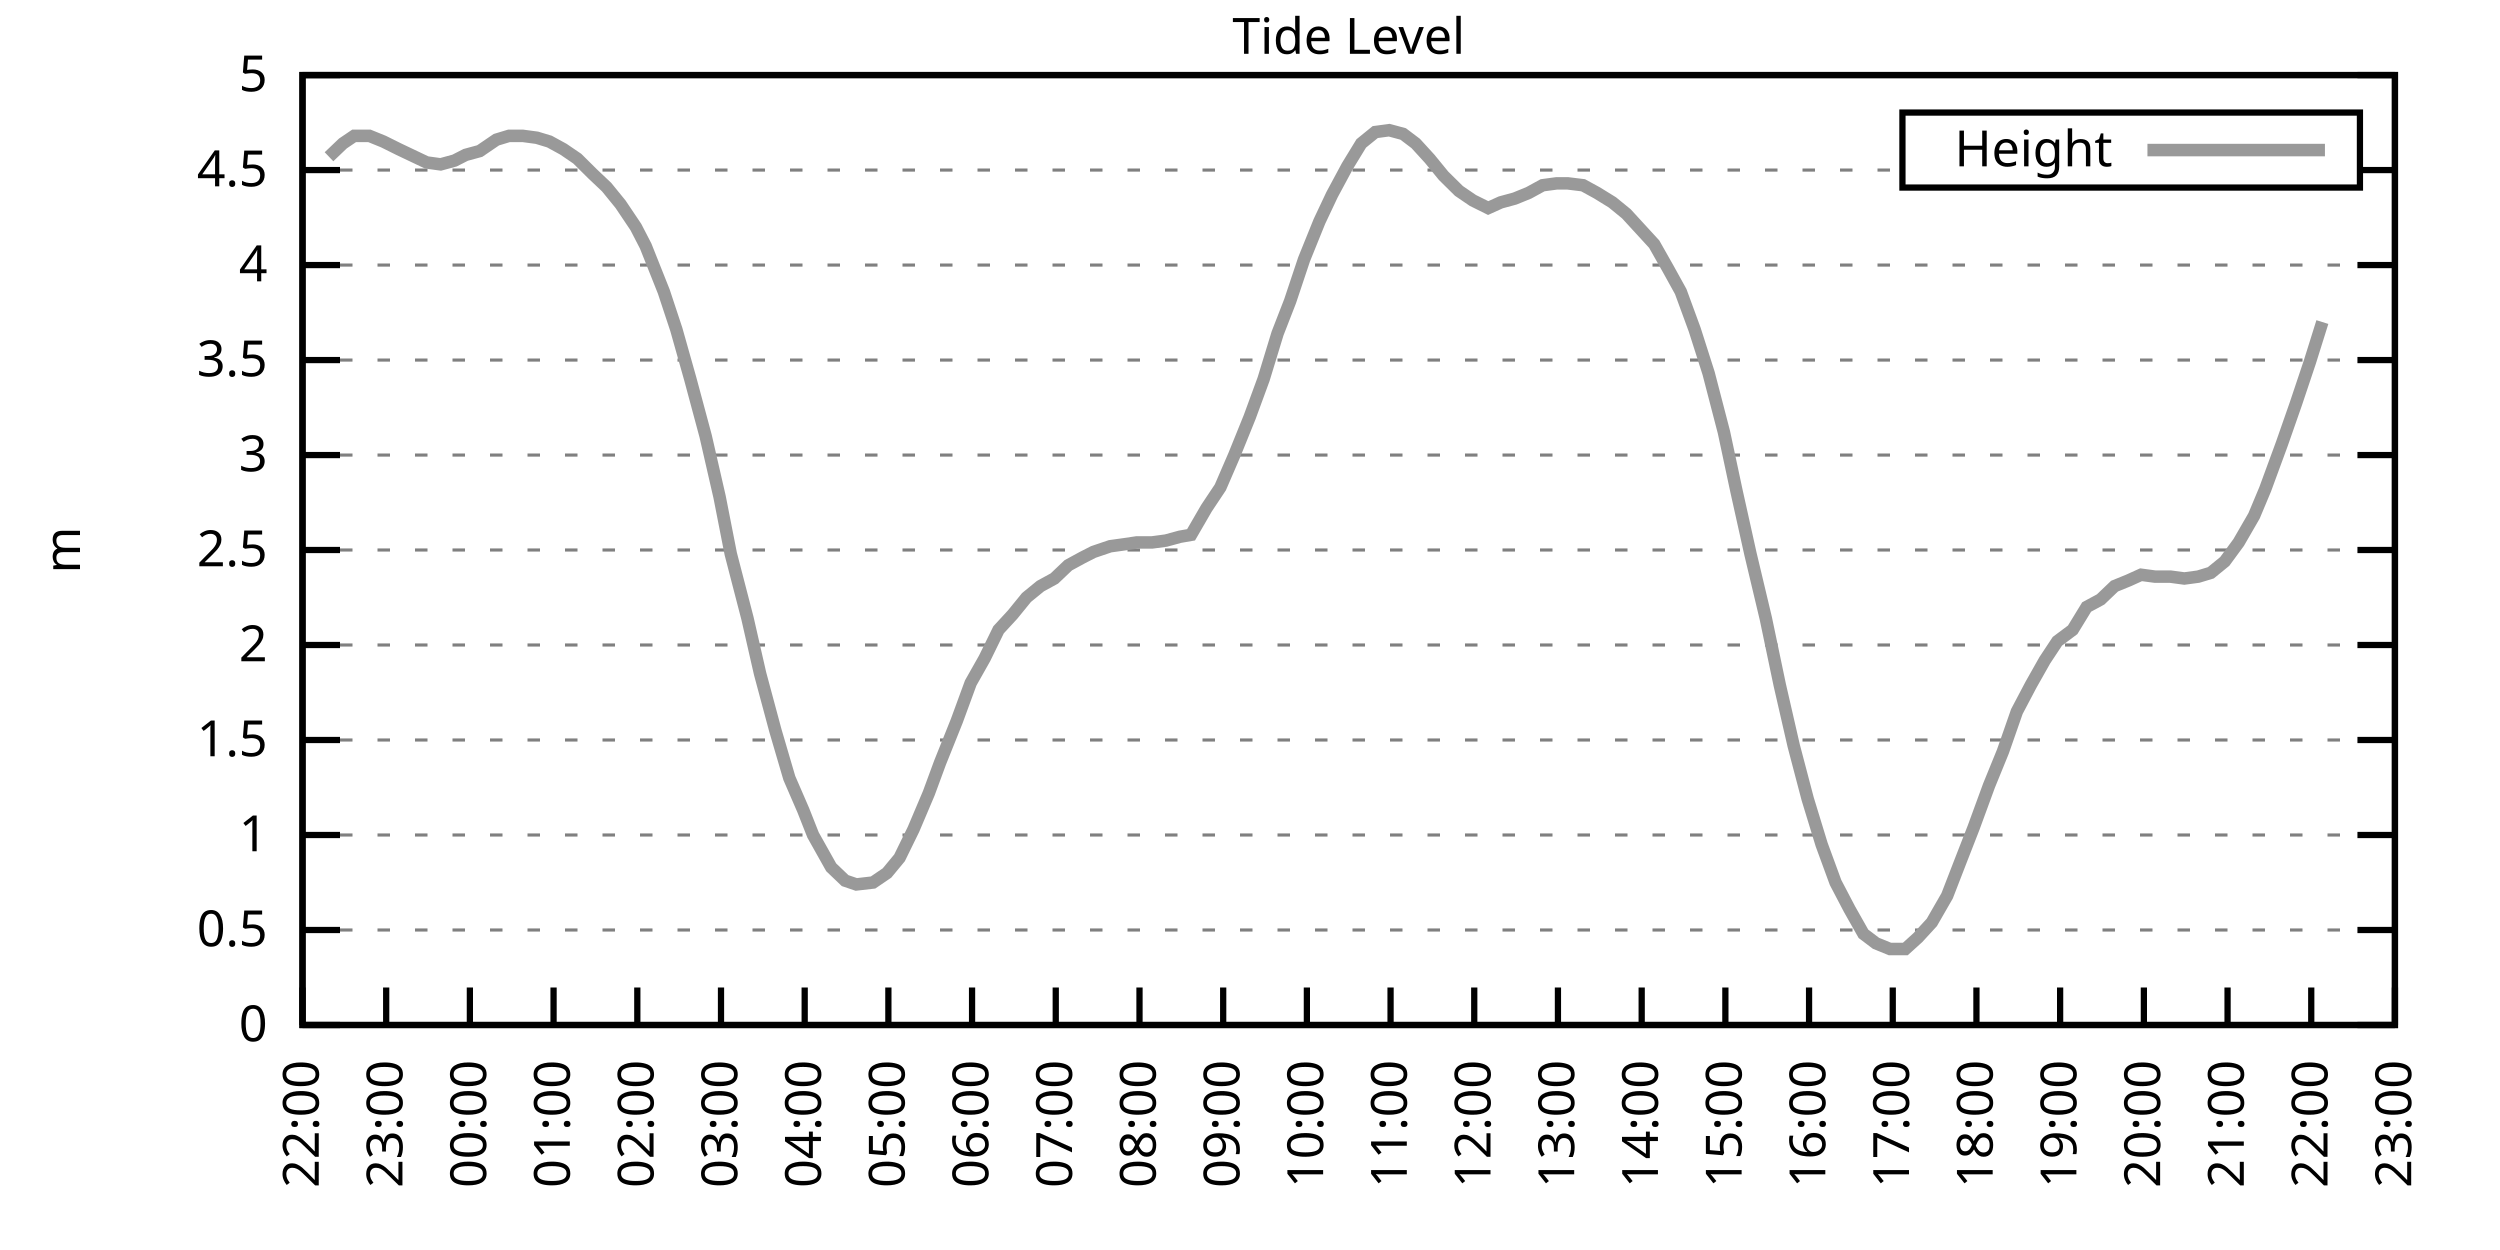
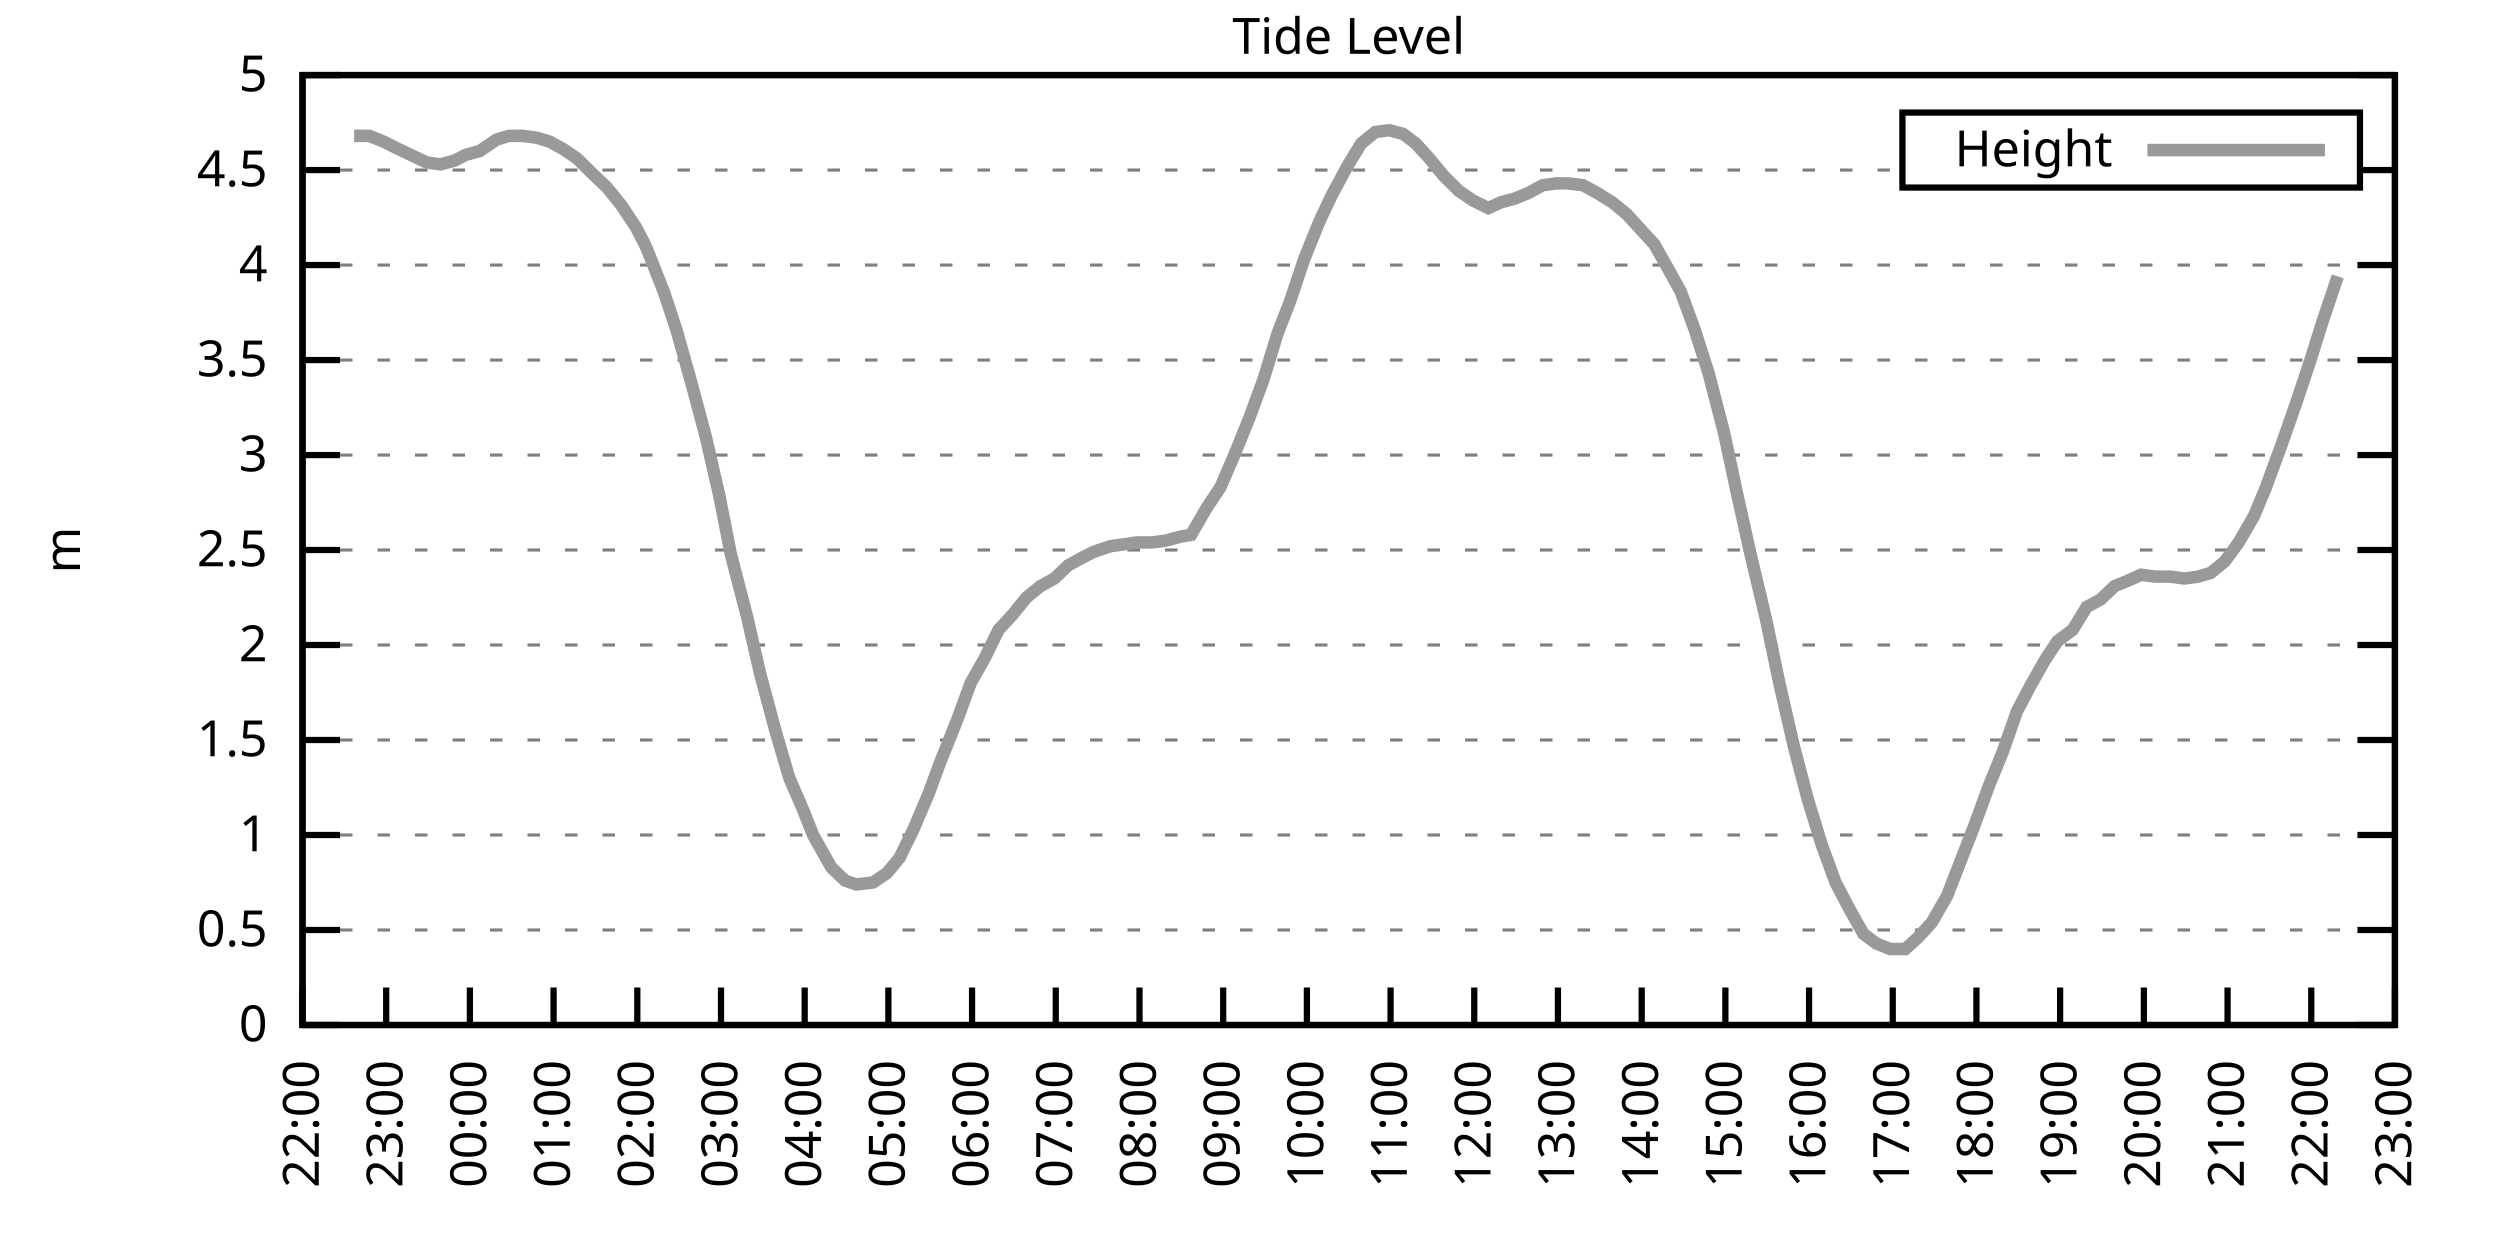
<svg xmlns="http://www.w3.org/2000/svg" xmlns:xlink="http://www.w3.org/1999/xlink" width="400" height="200" viewBox="0 0 400 200">
  <g id="gnuplot_canvas">
    <rect x="0" y="0" width="400" height="200" fill="none" />
    <defs>
      <circle id="gpDot" r="0.5" stroke-width="0.5" stroke="currentColor" />
      <path id="gpPt0" stroke-width="0.333" stroke="currentColor" d="M-1,0 h2 M0,-1 v2" />
      <path id="gpPt1" stroke-width="0.333" stroke="currentColor" d="M-1,-1 L1,1 M1,-1 L-1,1" />
      <path id="gpPt2" stroke-width="0.333" stroke="currentColor" d="M-1,0 L1,0 M0,-1 L0,1 M-1,-1 L1,1 M-1,1 L1,-1" />
      <rect id="gpPt3" stroke-width="0.333" stroke="currentColor" x="-1" y="-1" width="2" height="2" />
      <rect id="gpPt4" stroke-width="0.333" stroke="currentColor" fill="currentColor" x="-1" y="-1" width="2" height="2" />
      <circle id="gpPt5" stroke-width="0.333" stroke="currentColor" cx="0" cy="0" r="1" />
      <use xlink:href="#gpPt5" id="gpPt6" fill="currentColor" stroke="none" />
      <path id="gpPt7" stroke-width="0.333" stroke="currentColor" d="M0,-1.33 L-1.33,0.67 L1.33,0.67 z" />
      <use xlink:href="#gpPt7" id="gpPt8" fill="currentColor" stroke="none" />
      <use xlink:href="#gpPt7" id="gpPt9" stroke="currentColor" transform="rotate(180)" />
      <use xlink:href="#gpPt9" id="gpPt10" fill="currentColor" stroke="none" />
      <use xlink:href="#gpPt3" id="gpPt11" stroke="currentColor" transform="rotate(45)" />
      <use xlink:href="#gpPt11" id="gpPt12" fill="currentColor" stroke="none" />
      <path id="gpPt13" stroke-width="0.333" stroke="currentColor" d="M0,1.330 L1.265,0.411 L0.782,-1.067 L-0.782,-1.076 L-1.265,0.411 z" />
      <use xlink:href="#gpPt13" id="gpPt14" fill="currentColor" stroke="none" />
      <filter id="textbox" filterUnits="objectBoundingBox" x="0" y="0" height="1" width="1">
        <feFlood flood-color="white" flood-opacity="1" result="bgnd" />
        <feComposite in="SourceGraphic" in2="bgnd" operator="atop" />
      </filter>
      <filter id="greybox" filterUnits="objectBoundingBox" x="0" y="0" height="1" width="1">
        <feFlood flood-color="lightgrey" flood-opacity="1" result="grey" />
        <feComposite in="SourceGraphic" in2="grey" operator="atop" />
      </filter>
    </defs>
    <g fill="none" color="white" stroke="currentColor" stroke-width="1.00" stroke-linecap="butt" stroke-linejoin="miter">
</g>
    <g fill="none" color="black" stroke="currentColor" stroke-width="1.00" stroke-linecap="butt" stroke-linejoin="miter">
      <g stroke="none" shape-rendering="crispEdges">
        <polygon fill="rgb(255, 255, 255)" points="48.40,164.00 383.18,164.00 383.18,12.02 48.40,12.02 " />
      </g>
    </g>
    <g fill="none" color="black" stroke="currentColor" stroke-width="1.00" stroke-linecap="butt" stroke-linejoin="miter">
</g>
    <g fill="none" color="black" stroke="black" stroke-width="0.50" stroke-linecap="butt" stroke-linejoin="miter">
</g>
    <g fill="none" color="gray" stroke="currentColor" stroke-width="0.50" stroke-linecap="butt" stroke-linejoin="miter">
      <path stroke="gray" stroke-dasharray="2,4" class="gridline" d="M48.40,164.00 L383.19,164.00  " />
    </g>
    <g fill="none" color="gray" stroke="gray" stroke-width="1.00" stroke-linecap="butt" stroke-linejoin="miter">
</g>
    <g fill="none" color="black" stroke="currentColor" stroke-width="1.00" stroke-linecap="butt" stroke-linejoin="miter">
      <path stroke="black" d="M48.40,164.00 L54.40,164.00 M383.19,164.00 L377.19,164.00  " />
      <g transform="translate(42.80,166.60)" stroke="none" fill="black" font-family="Sans" font-size="8.00" text-anchor="end">
        <text>
          <tspan font-family="Sans"> 0</tspan>
        </text>
      </g>
    </g>
    <g fill="none" color="black" stroke="currentColor" stroke-width="1.00" stroke-linecap="butt" stroke-linejoin="miter">
</g>
    <g fill="none" color="black" stroke="black" stroke-width="0.50" stroke-linecap="butt" stroke-linejoin="miter">
</g>
    <g fill="none" color="gray" stroke="currentColor" stroke-width="0.50" stroke-linecap="butt" stroke-linejoin="miter">
      <path stroke="gray" stroke-dasharray="2,4" class="gridline" d="M48.40,148.80 L383.19,148.80  " />
    </g>
    <g fill="none" color="gray" stroke="gray" stroke-width="1.00" stroke-linecap="butt" stroke-linejoin="miter">
</g>
    <g fill="none" color="black" stroke="currentColor" stroke-width="1.00" stroke-linecap="butt" stroke-linejoin="miter">
      <path stroke="black" d="M48.40,148.80 L54.40,148.80 M383.19,148.80 L377.19,148.80  " />
      <g transform="translate(42.80,151.40)" stroke="none" fill="black" font-family="Sans" font-size="8.00" text-anchor="end">
        <text>
          <tspan font-family="Sans"> 0.5</tspan>
        </text>
      </g>
    </g>
    <g fill="none" color="black" stroke="currentColor" stroke-width="1.00" stroke-linecap="butt" stroke-linejoin="miter">
</g>
    <g fill="none" color="black" stroke="black" stroke-width="0.50" stroke-linecap="butt" stroke-linejoin="miter">
</g>
    <g fill="none" color="gray" stroke="currentColor" stroke-width="0.50" stroke-linecap="butt" stroke-linejoin="miter">
      <path stroke="gray" stroke-dasharray="2,4" class="gridline" d="M48.40,133.60 L383.19,133.60  " />
    </g>
    <g fill="none" color="gray" stroke="gray" stroke-width="1.00" stroke-linecap="butt" stroke-linejoin="miter">
</g>
    <g fill="none" color="black" stroke="currentColor" stroke-width="1.00" stroke-linecap="butt" stroke-linejoin="miter">
      <path stroke="black" d="M48.40,133.60 L54.40,133.60 M383.19,133.60 L377.19,133.60  " />
      <g transform="translate(42.80,136.20)" stroke="none" fill="black" font-family="Sans" font-size="8.00" text-anchor="end">
        <text>
          <tspan font-family="Sans"> 1</tspan>
        </text>
      </g>
    </g>
    <g fill="none" color="black" stroke="currentColor" stroke-width="1.00" stroke-linecap="butt" stroke-linejoin="miter">
</g>
    <g fill="none" color="black" stroke="black" stroke-width="0.50" stroke-linecap="butt" stroke-linejoin="miter">
</g>
    <g fill="none" color="gray" stroke="currentColor" stroke-width="0.50" stroke-linecap="butt" stroke-linejoin="miter">
      <path stroke="gray" stroke-dasharray="2,4" class="gridline" d="M48.40,118.40 L383.19,118.40  " />
    </g>
    <g fill="none" color="gray" stroke="gray" stroke-width="1.00" stroke-linecap="butt" stroke-linejoin="miter">
</g>
    <g fill="none" color="black" stroke="currentColor" stroke-width="1.00" stroke-linecap="butt" stroke-linejoin="miter">
      <path stroke="black" d="M48.40,118.40 L54.40,118.40 M383.19,118.40 L377.19,118.40  " />
      <g transform="translate(42.80,121.00)" stroke="none" fill="black" font-family="Sans" font-size="8.00" text-anchor="end">
        <text>
          <tspan font-family="Sans"> 1.5</tspan>
        </text>
      </g>
    </g>
    <g fill="none" color="black" stroke="currentColor" stroke-width="1.00" stroke-linecap="butt" stroke-linejoin="miter">
</g>
    <g fill="none" color="black" stroke="black" stroke-width="0.50" stroke-linecap="butt" stroke-linejoin="miter">
</g>
    <g fill="none" color="gray" stroke="currentColor" stroke-width="0.50" stroke-linecap="butt" stroke-linejoin="miter">
      <path stroke="gray" stroke-dasharray="2,4" class="gridline" d="M48.40,103.20 L383.19,103.20  " />
    </g>
    <g fill="none" color="gray" stroke="gray" stroke-width="1.00" stroke-linecap="butt" stroke-linejoin="miter">
</g>
    <g fill="none" color="black" stroke="currentColor" stroke-width="1.00" stroke-linecap="butt" stroke-linejoin="miter">
      <path stroke="black" d="M48.40,103.20 L54.40,103.20 M383.19,103.20 L377.19,103.20  " />
      <g transform="translate(42.80,105.80)" stroke="none" fill="black" font-family="Sans" font-size="8.00" text-anchor="end">
        <text>
          <tspan font-family="Sans"> 2</tspan>
        </text>
      </g>
    </g>
    <g fill="none" color="black" stroke="currentColor" stroke-width="1.00" stroke-linecap="butt" stroke-linejoin="miter">
</g>
    <g fill="none" color="black" stroke="black" stroke-width="0.50" stroke-linecap="butt" stroke-linejoin="miter">
</g>
    <g fill="none" color="gray" stroke="currentColor" stroke-width="0.50" stroke-linecap="butt" stroke-linejoin="miter">
      <path stroke="gray" stroke-dasharray="2,4" class="gridline" d="M48.40,88.00 L383.19,88.00  " />
    </g>
    <g fill="none" color="gray" stroke="gray" stroke-width="1.00" stroke-linecap="butt" stroke-linejoin="miter">
</g>
    <g fill="none" color="black" stroke="currentColor" stroke-width="1.00" stroke-linecap="butt" stroke-linejoin="miter">
      <path stroke="black" d="M48.40,88.00 L54.40,88.00 M383.19,88.00 L377.19,88.00  " />
      <g transform="translate(42.80,90.60)" stroke="none" fill="black" font-family="Sans" font-size="8.00" text-anchor="end">
        <text>
          <tspan font-family="Sans"> 2.5</tspan>
        </text>
      </g>
    </g>
    <g fill="none" color="black" stroke="currentColor" stroke-width="1.00" stroke-linecap="butt" stroke-linejoin="miter">
</g>
    <g fill="none" color="black" stroke="black" stroke-width="0.50" stroke-linecap="butt" stroke-linejoin="miter">
</g>
    <g fill="none" color="gray" stroke="currentColor" stroke-width="0.50" stroke-linecap="butt" stroke-linejoin="miter">
      <path stroke="gray" stroke-dasharray="2,4" class="gridline" d="M48.40,72.81 L383.19,72.81  " />
    </g>
    <g fill="none" color="gray" stroke="gray" stroke-width="1.00" stroke-linecap="butt" stroke-linejoin="miter">
</g>
    <g fill="none" color="black" stroke="currentColor" stroke-width="1.00" stroke-linecap="butt" stroke-linejoin="miter">
      <path stroke="black" d="M48.40,72.81 L54.40,72.81 M383.19,72.81 L377.19,72.81  " />
      <g transform="translate(42.80,75.41)" stroke="none" fill="black" font-family="Sans" font-size="8.00" text-anchor="end">
        <text>
          <tspan font-family="Sans"> 3</tspan>
        </text>
      </g>
    </g>
    <g fill="none" color="black" stroke="currentColor" stroke-width="1.00" stroke-linecap="butt" stroke-linejoin="miter">
</g>
    <g fill="none" color="black" stroke="black" stroke-width="0.50" stroke-linecap="butt" stroke-linejoin="miter">
</g>
    <g fill="none" color="gray" stroke="currentColor" stroke-width="0.50" stroke-linecap="butt" stroke-linejoin="miter">
      <path stroke="gray" stroke-dasharray="2,4" class="gridline" d="M48.40,57.61 L383.19,57.61  " />
    </g>
    <g fill="none" color="gray" stroke="gray" stroke-width="1.00" stroke-linecap="butt" stroke-linejoin="miter">
</g>
    <g fill="none" color="black" stroke="currentColor" stroke-width="1.00" stroke-linecap="butt" stroke-linejoin="miter">
      <path stroke="black" d="M48.40,57.61 L54.40,57.61 M383.19,57.61 L377.19,57.61  " />
      <g transform="translate(42.80,60.21)" stroke="none" fill="black" font-family="Sans" font-size="8.00" text-anchor="end">
        <text>
          <tspan font-family="Sans"> 3.5</tspan>
        </text>
      </g>
    </g>
    <g fill="none" color="black" stroke="currentColor" stroke-width="1.00" stroke-linecap="butt" stroke-linejoin="miter">
</g>
    <g fill="none" color="black" stroke="black" stroke-width="0.50" stroke-linecap="butt" stroke-linejoin="miter">
</g>
    <g fill="none" color="gray" stroke="currentColor" stroke-width="0.50" stroke-linecap="butt" stroke-linejoin="miter">
      <path stroke="gray" stroke-dasharray="2,4" class="gridline" d="M48.40,42.41 L383.19,42.41  " />
    </g>
    <g fill="none" color="gray" stroke="gray" stroke-width="1.00" stroke-linecap="butt" stroke-linejoin="miter">
</g>
    <g fill="none" color="black" stroke="currentColor" stroke-width="1.00" stroke-linecap="butt" stroke-linejoin="miter">
      <path stroke="black" d="M48.40,42.41 L54.40,42.41 M383.19,42.41 L377.19,42.41  " />
      <g transform="translate(42.80,45.01)" stroke="none" fill="black" font-family="Sans" font-size="8.00" text-anchor="end">
        <text>
          <tspan font-family="Sans"> 4</tspan>
        </text>
      </g>
    </g>
    <g fill="none" color="black" stroke="currentColor" stroke-width="1.00" stroke-linecap="butt" stroke-linejoin="miter">
</g>
    <g fill="none" color="black" stroke="black" stroke-width="0.50" stroke-linecap="butt" stroke-linejoin="miter">
</g>
    <g fill="none" color="gray" stroke="currentColor" stroke-width="0.50" stroke-linecap="butt" stroke-linejoin="miter">
      <path stroke="gray" stroke-dasharray="2,4" class="gridline" d="M48.40,27.21 L304.39,27.21 M377.59,27.21 L383.19,27.21  " />
    </g>
    <g fill="none" color="gray" stroke="gray" stroke-width="1.00" stroke-linecap="butt" stroke-linejoin="miter">
</g>
    <g fill="none" color="black" stroke="currentColor" stroke-width="1.00" stroke-linecap="butt" stroke-linejoin="miter">
      <path stroke="black" d="M48.40,27.21 L54.40,27.21 M383.19,27.21 L377.19,27.21  " />
      <g transform="translate(42.80,29.81)" stroke="none" fill="black" font-family="Sans" font-size="8.00" text-anchor="end">
        <text>
          <tspan font-family="Sans"> 4.5</tspan>
        </text>
      </g>
    </g>
    <g fill="none" color="black" stroke="currentColor" stroke-width="1.00" stroke-linecap="butt" stroke-linejoin="miter">
</g>
    <g fill="none" color="black" stroke="black" stroke-width="0.50" stroke-linecap="butt" stroke-linejoin="miter">
</g>
    <g fill="none" color="gray" stroke="currentColor" stroke-width="0.50" stroke-linecap="butt" stroke-linejoin="miter">
      <path stroke="gray" stroke-dasharray="2,4" class="gridline" d="M48.40,12.01 L383.19,12.01  " />
    </g>
    <g fill="none" color="gray" stroke="gray" stroke-width="1.00" stroke-linecap="butt" stroke-linejoin="miter">
</g>
    <g fill="none" color="black" stroke="currentColor" stroke-width="1.00" stroke-linecap="butt" stroke-linejoin="miter">
      <path stroke="black" d="M48.40,12.01 L54.40,12.01 M383.19,12.01 L377.19,12.01  " />
      <g transform="translate(42.80,14.61)" stroke="none" fill="black" font-family="Sans" font-size="8.00" text-anchor="end">
        <text>
          <tspan font-family="Sans"> 5</tspan>
        </text>
      </g>
    </g>
    <g fill="none" color="black" stroke="currentColor" stroke-width="1.00" stroke-linecap="butt" stroke-linejoin="miter">
      <path stroke="black" d="M48.40,164.00 L48.40,158.00  " />
      <g transform="translate(51.00,169.60) rotate(270.00)" stroke="none" fill="black" font-family="Sans" font-size="8.00" text-anchor="end">
        <text>
          <tspan font-family="Sans">22:00</tspan>
        </text>
      </g>
    </g>
    <g fill="none" color="black" stroke="currentColor" stroke-width="1.00" stroke-linecap="butt" stroke-linejoin="miter">
      <path stroke="black" d="M61.79,164.00 L61.79,158.00  " />
      <g transform="translate(64.39,169.60) rotate(270.00)" stroke="none" fill="black" font-family="Sans" font-size="8.00" text-anchor="end">
        <text>
          <tspan font-family="Sans">23:00</tspan>
        </text>
      </g>
    </g>
    <g fill="none" color="black" stroke="currentColor" stroke-width="1.00" stroke-linecap="butt" stroke-linejoin="miter">
      <path stroke="black" d="M75.18,164.00 L75.18,158.00  " />
      <g transform="translate(77.78,169.60) rotate(270.00)" stroke="none" fill="black" font-family="Sans" font-size="8.00" text-anchor="end">
        <text>
          <tspan font-family="Sans">00:00</tspan>
        </text>
      </g>
    </g>
    <g fill="none" color="black" stroke="currentColor" stroke-width="1.00" stroke-linecap="butt" stroke-linejoin="miter">
      <path stroke="black" d="M88.57,164.00 L88.57,158.00  " />
      <g transform="translate(91.17,169.60) rotate(270.00)" stroke="none" fill="black" font-family="Sans" font-size="8.00" text-anchor="end">
        <text>
          <tspan font-family="Sans">01:00</tspan>
        </text>
      </g>
    </g>
    <g fill="none" color="black" stroke="currentColor" stroke-width="1.00" stroke-linecap="butt" stroke-linejoin="miter">
      <path stroke="black" d="M101.97,164.00 L101.97,158.00  " />
      <g transform="translate(104.57,169.60) rotate(270.00)" stroke="none" fill="black" font-family="Sans" font-size="8.00" text-anchor="end">
        <text>
          <tspan font-family="Sans">02:00</tspan>
        </text>
      </g>
    </g>
    <g fill="none" color="black" stroke="currentColor" stroke-width="1.00" stroke-linecap="butt" stroke-linejoin="miter">
      <path stroke="black" d="M115.36,164.00 L115.36,158.00  " />
      <g transform="translate(117.96,169.60) rotate(270.00)" stroke="none" fill="black" font-family="Sans" font-size="8.00" text-anchor="end">
        <text>
          <tspan font-family="Sans">03:00</tspan>
        </text>
      </g>
    </g>
    <g fill="none" color="black" stroke="currentColor" stroke-width="1.00" stroke-linecap="butt" stroke-linejoin="miter">
      <path stroke="black" d="M128.75,164.00 L128.75,158.00  " />
      <g transform="translate(131.35,169.60) rotate(270.00)" stroke="none" fill="black" font-family="Sans" font-size="8.00" text-anchor="end">
        <text>
          <tspan font-family="Sans">04:00</tspan>
        </text>
      </g>
    </g>
    <g fill="none" color="black" stroke="currentColor" stroke-width="1.00" stroke-linecap="butt" stroke-linejoin="miter">
      <path stroke="black" d="M142.14,164.00 L142.14,158.00  " />
      <g transform="translate(144.74,169.60) rotate(270.00)" stroke="none" fill="black" font-family="Sans" font-size="8.00" text-anchor="end">
        <text>
          <tspan font-family="Sans">05:00</tspan>
        </text>
      </g>
    </g>
    <g fill="none" color="black" stroke="currentColor" stroke-width="1.00" stroke-linecap="butt" stroke-linejoin="miter">
      <path stroke="black" d="M155.53,164.00 L155.53,158.00  " />
      <g transform="translate(158.13,169.60) rotate(270.00)" stroke="none" fill="black" font-family="Sans" font-size="8.00" text-anchor="end">
        <text>
          <tspan font-family="Sans">06:00</tspan>
        </text>
      </g>
    </g>
    <g fill="none" color="black" stroke="currentColor" stroke-width="1.00" stroke-linecap="butt" stroke-linejoin="miter">
      <path stroke="black" d="M168.92,164.00 L168.92,158.00  " />
      <g transform="translate(171.52,169.60) rotate(270.00)" stroke="none" fill="black" font-family="Sans" font-size="8.00" text-anchor="end">
        <text>
          <tspan font-family="Sans">07:00</tspan>
        </text>
      </g>
    </g>
    <g fill="none" color="black" stroke="currentColor" stroke-width="1.00" stroke-linecap="butt" stroke-linejoin="miter">
      <path stroke="black" d="M182.32,164.00 L182.32,158.00  " />
      <g transform="translate(184.92,169.60) rotate(270.00)" stroke="none" fill="black" font-family="Sans" font-size="8.00" text-anchor="end">
        <text>
          <tspan font-family="Sans">08:00</tspan>
        </text>
      </g>
    </g>
    <g fill="none" color="black" stroke="currentColor" stroke-width="1.00" stroke-linecap="butt" stroke-linejoin="miter">
      <path stroke="black" d="M195.71,164.00 L195.71,158.00  " />
      <g transform="translate(198.31,169.60) rotate(270.00)" stroke="none" fill="black" font-family="Sans" font-size="8.00" text-anchor="end">
        <text>
          <tspan font-family="Sans">09:00</tspan>
        </text>
      </g>
    </g>
    <g fill="none" color="black" stroke="currentColor" stroke-width="1.00" stroke-linecap="butt" stroke-linejoin="miter">
      <path stroke="black" d="M209.10,164.00 L209.10,158.00  " />
      <g transform="translate(211.70,169.60) rotate(270.00)" stroke="none" fill="black" font-family="Sans" font-size="8.00" text-anchor="end">
        <text>
          <tspan font-family="Sans">10:00</tspan>
        </text>
      </g>
    </g>
    <g fill="none" color="black" stroke="currentColor" stroke-width="1.00" stroke-linecap="butt" stroke-linejoin="miter">
      <path stroke="black" d="M222.49,164.00 L222.49,158.00  " />
      <g transform="translate(225.09,169.60) rotate(270.00)" stroke="none" fill="black" font-family="Sans" font-size="8.00" text-anchor="end">
        <text>
          <tspan font-family="Sans">11:00</tspan>
        </text>
      </g>
    </g>
    <g fill="none" color="black" stroke="currentColor" stroke-width="1.00" stroke-linecap="butt" stroke-linejoin="miter">
      <path stroke="black" d="M235.88,164.00 L235.88,158.00  " />
      <g transform="translate(238.48,169.60) rotate(270.00)" stroke="none" fill="black" font-family="Sans" font-size="8.00" text-anchor="end">
        <text>
          <tspan font-family="Sans">12:00</tspan>
        </text>
      </g>
    </g>
    <g fill="none" color="black" stroke="currentColor" stroke-width="1.00" stroke-linecap="butt" stroke-linejoin="miter">
      <path stroke="black" d="M249.27,164.00 L249.27,158.00  " />
      <g transform="translate(251.87,169.60) rotate(270.00)" stroke="none" fill="black" font-family="Sans" font-size="8.00" text-anchor="end">
        <text>
          <tspan font-family="Sans">13:00</tspan>
        </text>
      </g>
    </g>
    <g fill="none" color="black" stroke="currentColor" stroke-width="1.00" stroke-linecap="butt" stroke-linejoin="miter">
      <path stroke="black" d="M262.67,164.00 L262.67,158.00  " />
      <g transform="translate(265.27,169.60) rotate(270.00)" stroke="none" fill="black" font-family="Sans" font-size="8.00" text-anchor="end">
        <text>
          <tspan font-family="Sans">14:00</tspan>
        </text>
      </g>
    </g>
    <g fill="none" color="black" stroke="currentColor" stroke-width="1.00" stroke-linecap="butt" stroke-linejoin="miter">
      <path stroke="black" d="M276.06,164.00 L276.06,158.00  " />
      <g transform="translate(278.66,169.60) rotate(270.00)" stroke="none" fill="black" font-family="Sans" font-size="8.00" text-anchor="end">
        <text>
          <tspan font-family="Sans">15:00</tspan>
        </text>
      </g>
    </g>
    <g fill="none" color="black" stroke="currentColor" stroke-width="1.00" stroke-linecap="butt" stroke-linejoin="miter">
      <path stroke="black" d="M289.45,164.00 L289.45,158.00  " />
      <g transform="translate(292.05,169.60) rotate(270.00)" stroke="none" fill="black" font-family="Sans" font-size="8.00" text-anchor="end">
        <text>
          <tspan font-family="Sans">16:00</tspan>
        </text>
      </g>
    </g>
    <g fill="none" color="black" stroke="currentColor" stroke-width="1.00" stroke-linecap="butt" stroke-linejoin="miter">
      <path stroke="black" d="M302.84,164.00 L302.84,158.00  " />
      <g transform="translate(305.44,169.60) rotate(270.00)" stroke="none" fill="black" font-family="Sans" font-size="8.00" text-anchor="end">
        <text>
          <tspan font-family="Sans">17:00</tspan>
        </text>
      </g>
    </g>
    <g fill="none" color="black" stroke="currentColor" stroke-width="1.00" stroke-linecap="butt" stroke-linejoin="miter">
      <path stroke="black" d="M316.23,164.00 L316.23,158.00  " />
      <g transform="translate(318.83,169.60) rotate(270.00)" stroke="none" fill="black" font-family="Sans" font-size="8.00" text-anchor="end">
        <text>
          <tspan font-family="Sans">18:00</tspan>
        </text>
      </g>
    </g>
    <g fill="none" color="black" stroke="currentColor" stroke-width="1.00" stroke-linecap="butt" stroke-linejoin="miter">
      <path stroke="black" d="M329.62,164.00 L329.62,158.00  " />
      <g transform="translate(332.22,169.60) rotate(270.00)" stroke="none" fill="black" font-family="Sans" font-size="8.00" text-anchor="end">
        <text>
          <tspan font-family="Sans">19:00</tspan>
        </text>
      </g>
    </g>
    <g fill="none" color="black" stroke="currentColor" stroke-width="1.00" stroke-linecap="butt" stroke-linejoin="miter">
      <path stroke="black" d="M343.02,164.00 L343.02,158.00  " />
      <g transform="translate(345.62,169.60) rotate(270.00)" stroke="none" fill="black" font-family="Sans" font-size="8.00" text-anchor="end">
        <text>
          <tspan font-family="Sans">20:00</tspan>
        </text>
      </g>
    </g>
    <g fill="none" color="black" stroke="currentColor" stroke-width="1.00" stroke-linecap="butt" stroke-linejoin="miter">
      <path stroke="black" d="M356.41,164.00 L356.41,158.00  " />
      <g transform="translate(359.01,169.60) rotate(270.00)" stroke="none" fill="black" font-family="Sans" font-size="8.00" text-anchor="end">
        <text>
          <tspan font-family="Sans">21:00</tspan>
        </text>
      </g>
    </g>
    <g fill="none" color="black" stroke="currentColor" stroke-width="1.00" stroke-linecap="butt" stroke-linejoin="miter">
      <path stroke="black" d="M369.80,164.00 L369.80,158.00  " />
      <g transform="translate(372.40,169.60) rotate(270.00)" stroke="none" fill="black" font-family="Sans" font-size="8.00" text-anchor="end">
        <text>
          <tspan font-family="Sans">22:00</tspan>
        </text>
      </g>
    </g>
    <g fill="none" color="black" stroke="currentColor" stroke-width="1.00" stroke-linecap="butt" stroke-linejoin="miter">
      <path stroke="black" d="M383.19,164.00 L383.19,158.00  " />
      <g transform="translate(385.79,169.60) rotate(270.00)" stroke="none" fill="black" font-family="Sans" font-size="8.00" text-anchor="end">
        <text>
          <tspan font-family="Sans">23:00</tspan>
        </text>
      </g>
    </g>
    <g fill="none" color="black" stroke="currentColor" stroke-width="1.00" stroke-linecap="butt" stroke-linejoin="miter">
</g>
    <g fill="none" color="black" stroke="currentColor" stroke-width="1.00" stroke-linecap="butt" stroke-linejoin="miter">
      <path stroke="black" d="M48.40,12.01 L48.40,164.00 L383.19,164.00 L383.19,12.01 L48.40,12.01 Z  " />
    </g>
    <g fill="none" color="black" stroke="currentColor" stroke-width="1.00" stroke-linecap="butt" stroke-linejoin="miter">
</g>
    <g fill="none" color="black" stroke="currentColor" stroke-width="1.00" stroke-linecap="butt" stroke-linejoin="miter">
      <path stroke="black" d="M304.39,30.01 L304.39,18.01 L377.59,18.01 L377.59,30.01 L304.39,30.01 Z  " />
    </g>
    <g id="Tide_level_plot_1">
      <g fill="none" color="white" stroke="black" stroke-width="2.00" stroke-linecap="butt" stroke-linejoin="miter">
</g>
      <g fill="none" color="black" stroke="currentColor" stroke-width="2.00" stroke-linecap="butt" stroke-linejoin="miter">
        <g transform="translate(337.99,26.61)" stroke="none" fill="black" font-family="Sans" font-size="8.00" text-anchor="end">
          <text>
            <tspan font-family="Sans">Height</tspan>
          </text>
        </g>
      </g>
      <g fill="none" color="black" stroke="currentColor" stroke-width="2.00" stroke-linecap="butt" stroke-linejoin="miter">
-         <path stroke="rgb(153, 153, 153)" d="M343.59,24.01 L371.99,24.01 M52.64,25.08 L54.87,22.95 L56.66,21.74 L59.11,21.74 L61.35,22.65 L63.80,23.87   L68.26,25.99 L70.50,26.30 L72.73,25.69 L74.51,24.78 L76.75,24.17 L79.42,22.35 L81.43,21.74 L83.66,21.74   L85.90,22.04 L87.91,22.65 L90.14,23.87 L92.37,25.39 L94.82,27.82 L97.06,29.94 L99.29,32.68 L101.74,36.33   L103.31,39.37 L106.21,46.66 L108.22,52.74 L110.45,60.65 L112.90,69.77 L115.13,79.49 L116.92,88.61 L119.60,98.95   L121.61,107.76 L124.06,116.88 L126.29,124.48 L128.53,129.65 L130.09,133.60 L132.99,138.77 L135.22,140.90 L137.01,141.51   L139.69,141.20 L141.92,139.68 L143.93,137.25 L146.16,132.69 L148.61,126.91 L150.40,122.05 L153.08,115.36 L155.31,109.28   L157.54,105.33 L159.77,100.77 L162.01,98.34 L164.24,95.60 L166.47,93.78 L168.70,92.56 L170.93,90.44 L173.17,89.22   L174.95,88.31 L177.63,87.40 L179.86,87.09 L181.87,86.79 L184.32,86.79 L186.56,86.49 L188.79,85.88 L190.57,85.57   L193.03,81.32 L195.26,77.97 L197.49,72.81 L199.95,66.73 L202.18,60.65 L204.41,53.35 L206.42,48.18 L208.65,41.50   L211.11,35.42 L213.12,31.16 L215.57,26.60 L217.80,22.95 L220.04,21.13 L222.27,20.83 L224.50,21.43 L226.51,22.95   L228.74,25.39 L230.97,28.12 L233.43,30.55 L235.66,32.07 L238.11,33.29 L240.12,32.38 L242.36,31.77 L244.59,30.86   L246.82,29.64 L249.05,29.34 L250.84,29.34 L253.29,29.64 L255.52,30.86 L257.98,32.38 L260.21,34.20 L262.44,36.63   L264.67,39.06 L266.91,43.02 L268.92,46.66 L271.15,52.74 L273.38,59.73 L275.83,69.16 L277.84,78.58 L280.07,88.61   L282.53,98.95 L284.76,109.59 L286.99,119.31 L289.23,127.83 L291.46,135.12 L293.69,141.20 L295.92,145.46 L298.15,149.41   L300.16,150.93 L302.39,151.84 L304.85,151.84 L306.86,150.02 L309.09,147.59 L311.54,143.33 L313.78,137.55 L315.79,132.39   L318.24,125.70 L320.47,120.23 L322.70,113.84 L324.94,109.59 L327.17,105.64 L329.18,102.60 L331.63,100.77 L333.86,97.12   L336.10,95.91 L338.33,93.78 L340.56,92.87 L342.57,91.96 L344.80,92.26 L347.26,92.26 L349.49,92.56 L351.72,92.26   L353.73,91.65 L355.96,89.83 L358.19,86.79 L360.65,82.53 L362.43,78.28 L365.11,70.98 L367.34,64.60 L369.58,57.91   L371.58,51.53  " />
+         <path stroke="rgb(153, 153, 153)" d="M343.59,24.01 L371.99,24.01 M56.66,21.74 L59.11,21.74 L61.35,22.65 L63.80,23.87 L68.26,25.99 L70.50,26.30   L72.73,25.69 L74.51,24.78 L76.75,24.17 L79.42,22.35 L81.43,21.74 L83.66,21.74 L85.90,22.04 L87.91,22.65   L90.14,23.87 L92.37,25.39 L94.82,27.82 L97.06,29.94 L99.29,32.68 L101.74,36.33 L103.31,39.37 L106.21,46.66   L108.22,52.74 L110.45,60.65 L112.90,69.77 L115.13,79.49 L116.92,88.61 L119.60,98.95 L121.61,107.76 L124.06,116.88   L126.29,124.48 L128.53,129.65 L130.09,133.60 L132.99,138.77 L135.22,140.90 L137.01,141.51 L139.69,141.20 L141.92,139.68   L143.93,137.25 L146.16,132.69 L148.61,126.91 L150.40,122.05 L153.08,115.36 L155.31,109.28 L157.54,105.33 L159.77,100.77   L162.01,98.34 L164.24,95.60 L166.47,93.78 L168.70,92.56 L170.93,90.44 L173.17,89.22 L174.95,88.31 L177.63,87.40   L179.86,87.09 L181.87,86.79 L184.32,86.79 L186.56,86.49 L188.79,85.88 L190.57,85.57 L193.03,81.32 L195.26,77.97   L197.49,72.81 L199.95,66.73 L202.18,60.65 L204.41,53.35 L206.42,48.18 L208.65,41.50 L211.11,35.42 L213.12,31.16   L215.57,26.60 L217.80,22.95 L220.04,21.13 L222.27,20.83 L224.50,21.43 L226.51,22.95 L228.74,25.39 L230.97,28.12   L233.43,30.55 L235.66,32.07 L238.11,33.29 L240.12,32.38 L242.36,31.77 L244.59,30.86 L246.82,29.64 L249.05,29.34   L250.84,29.34 L253.29,29.64 L255.52,30.86 L257.98,32.38 L260.21,34.20 L262.44,36.63 L264.67,39.06 L266.91,43.02   L268.92,46.66 L271.15,52.74 L273.38,59.73 L275.83,69.16 L277.84,78.58 L280.07,88.61 L282.53,98.95 L284.76,109.59   L286.99,119.31 L289.23,127.83 L291.46,135.12 L293.69,141.20 L295.92,145.46 L298.15,149.41 L300.16,150.93 L302.39,151.84   L304.85,151.84 L306.86,150.02 L309.09,147.59 L311.54,143.33 L313.78,137.55 L315.79,132.39 L318.24,125.70 L320.47,120.23   L322.70,113.84 L324.94,109.59 L327.17,105.64 L329.18,102.60 L331.63,100.77 L333.86,97.12 L336.10,95.91 L338.33,93.78   L340.56,92.87 L342.57,91.96 L344.80,92.26 L347.26,92.26 L349.49,92.56 L351.72,92.26 L353.73,91.65 L355.96,89.83   L358.19,86.79 L360.65,82.53 L362.43,78.28 L365.11,70.98 L367.34,64.60 L369.58,57.91 L371.58,51.53 L374.04,44.23    " />
      </g>
    </g>
    <g fill="none" color="black" stroke="currentColor" stroke-width="2.00" stroke-linecap="butt" stroke-linejoin="miter">
</g>
    <g fill="none" color="black" stroke="black" stroke-width="1.00" stroke-linecap="butt" stroke-linejoin="miter">
</g>
    <g fill="none" color="black" stroke="currentColor" stroke-width="1.00" stroke-linecap="butt" stroke-linejoin="miter">
      <path stroke="black" d="M48.40,12.01 L48.40,164.00 L383.19,164.00 L383.19,12.01 L48.40,12.01 Z  " />
      <g transform="translate(12.80,88.01) rotate(270.00)" stroke="none" fill="black" font-family="Sans" font-size="8.00" text-anchor="middle">
        <text>
          <tspan font-family="Sans">m</tspan>
        </text>
      </g>
    </g>
    <g fill="none" color="black" stroke="currentColor" stroke-width="1.00" stroke-linecap="butt" stroke-linejoin="miter">
</g>
    <g fill="none" color="black" stroke="currentColor" stroke-width="1.00" stroke-linecap="butt" stroke-linejoin="miter">
      <g transform="translate(215.79,8.61)" stroke="none" fill="black" font-family="Sans" font-size="8.00" text-anchor="middle">
        <text>
          <tspan font-family="Sans">Tide Level</tspan>
        </text>
      </g>
    </g>
    <g fill="none" color="black" stroke="currentColor" stroke-width="1.00" stroke-linecap="butt" stroke-linejoin="miter">
</g>
  </g>
</svg>
